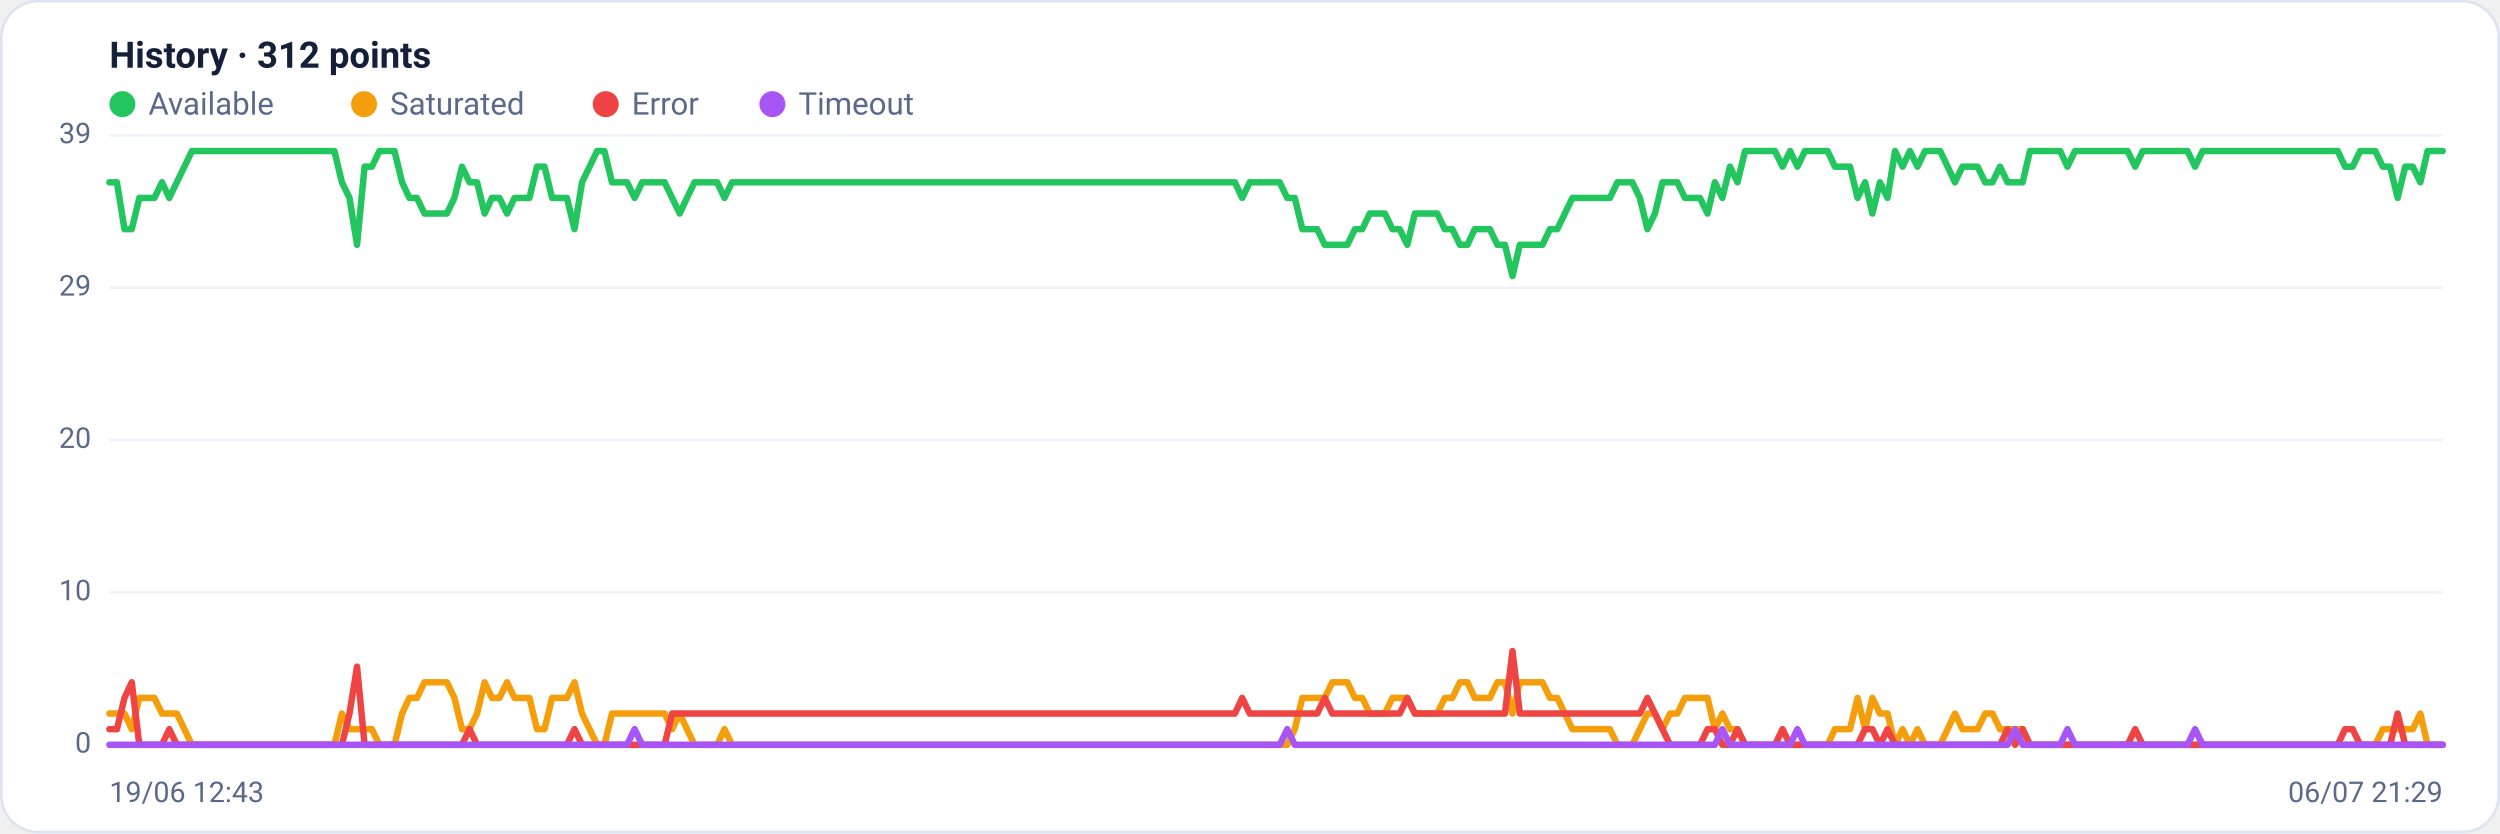
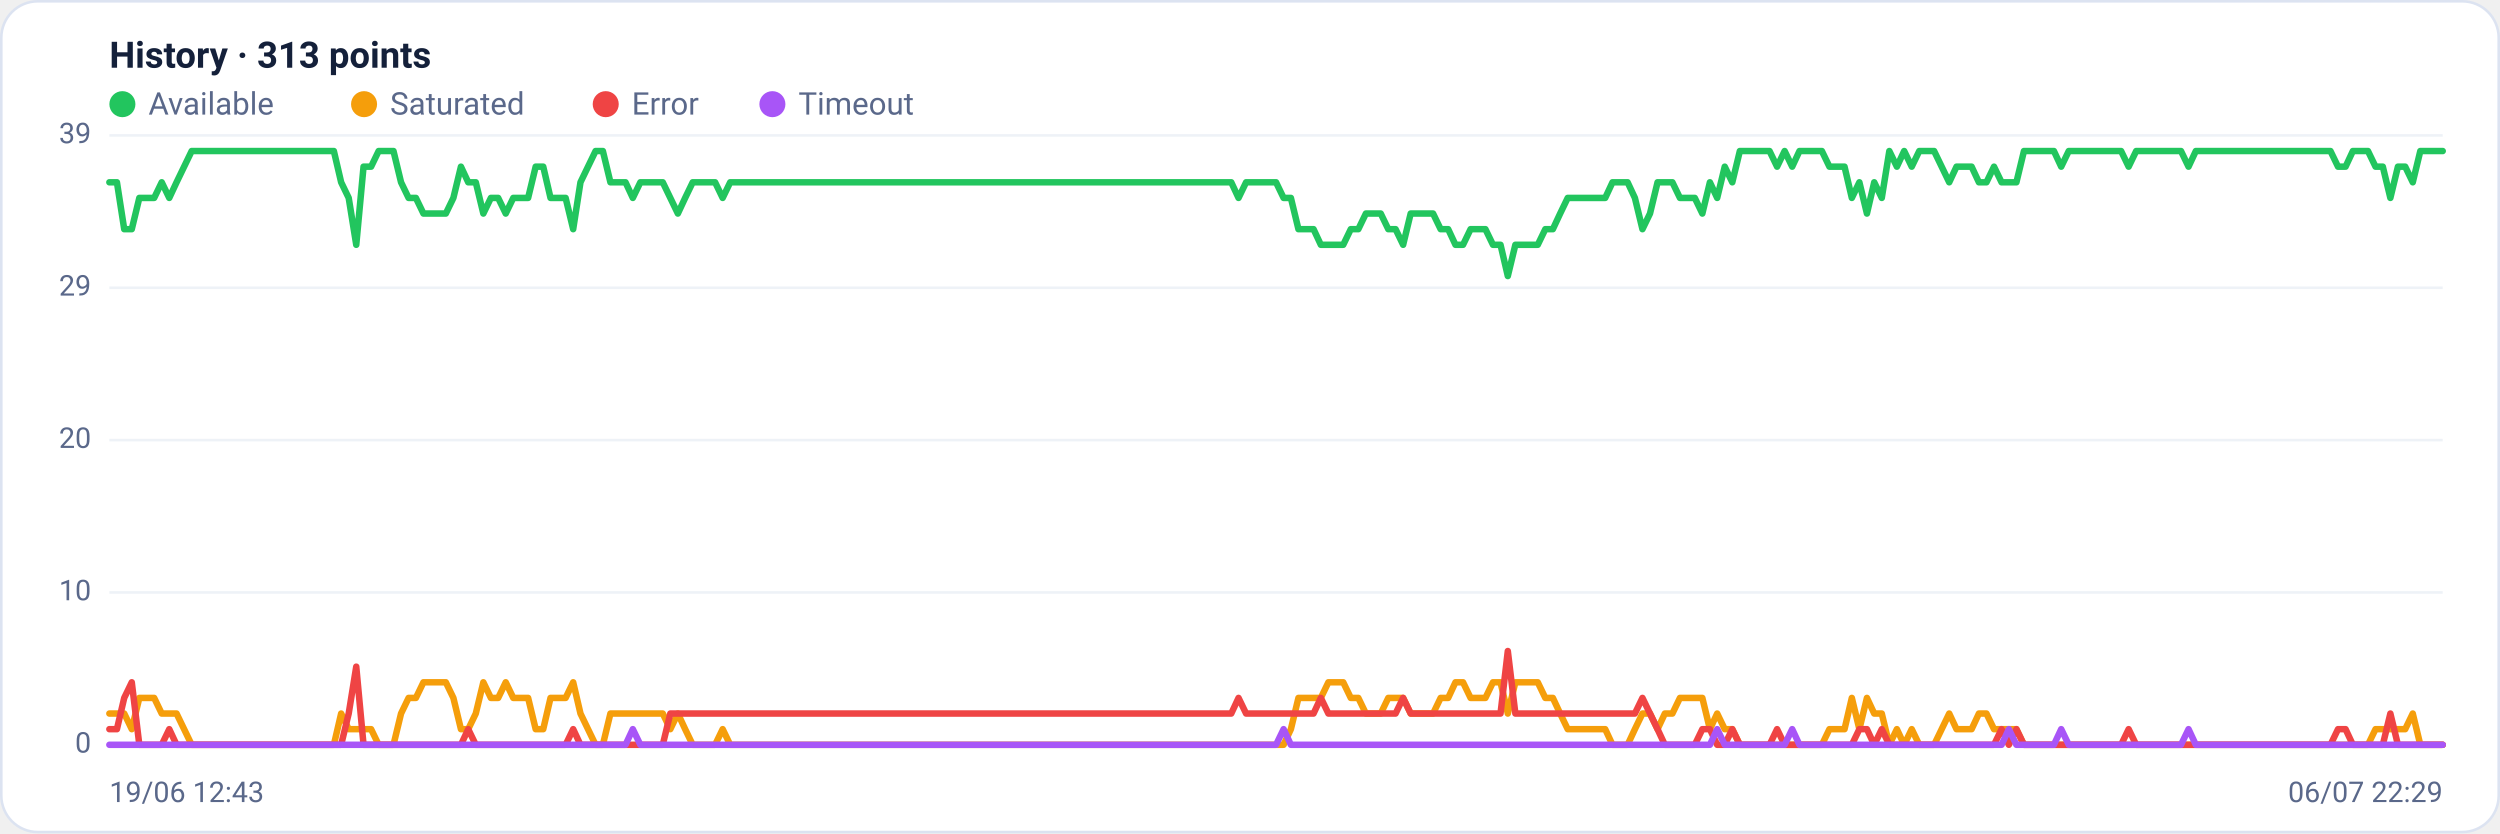
<svg xmlns="http://www.w3.org/2000/svg" viewBox="0 0 960 320" width="960" height="320" font-family="Segoe UI, system-ui, -apple-system, Roboto, Helvetica, Arial, sans-serif" role="img" aria-label="Availability history per region">
  <rect x="0.5" y="0.5" width="959" height="319" rx="14" fill="#ffffff" stroke="#dce3f1" />
-   <text x="42" y="26" font-size="14" font-weight="600" fill="#14203a">History · 312 points</text>
+   <text x="42" y="26" font-size="14" font-weight="600" fill="#14203a">History · 313 points</text>
  <circle cx="47" cy="40" r="5" fill="#22c55e" />
  <text x="57" y="44" font-size="12" fill="#5a688a">Available</text>
  <circle cx="139.8" cy="40" r="5" fill="#f59e0b" />
  <text x="149.8" y="44" font-size="12" fill="#5a688a">Saturated</text>
  <circle cx="232.6" cy="40" r="5" fill="#ef4444" />
  <text x="242.6" y="44" font-size="12" fill="#5a688a">Error</text>
  <circle cx="296.6" cy="40" r="5" fill="#a855f7" />
  <text x="306.6" y="44" font-size="12" fill="#5a688a">Timeout</text>
  <line x1="42" y1="286.0" x2="938" y2="286.0" stroke="#eef2f7" stroke-width="1" />
  <text x="35" y="289.0" text-anchor="end" font-size="11" fill="#5a688a">0</text>
  <line x1="42" y1="227.5" x2="938" y2="227.5" stroke="#eef2f7" stroke-width="1" />
  <text x="35" y="230.5" text-anchor="end" font-size="11" fill="#5a688a">10</text>
  <line x1="42" y1="169.0" x2="938" y2="169.0" stroke="#eef2f7" stroke-width="1" />
  <text x="35" y="172.0" text-anchor="end" font-size="11" fill="#5a688a">20</text>
  <line x1="42" y1="110.5" x2="938" y2="110.5" stroke="#eef2f7" stroke-width="1" />
  <text x="35" y="113.5" text-anchor="end" font-size="11" fill="#5a688a">29</text>
  <line x1="42" y1="52.0" x2="938" y2="52.0" stroke="#eef2f7" stroke-width="1" />
  <text x="35" y="55.0" text-anchor="end" font-size="11" fill="#5a688a">39</text>
-   <polyline fill="none" stroke="#22c55e" stroke-width="2.5" stroke-linejoin="round" stroke-linecap="round" points="42.0,70.0 44.9,70.0 47.8,88.0 50.6,88.0 53.5,76.0 56.4,76.0 59.3,76.0 62.2,70.0 65.0,76.0 67.9,70.0 70.8,64.0 73.7,58.0 76.6,58.0 79.5,58.0 82.3,58.0 85.2,58.0 88.1,58.0 91.0,58.0 93.9,58.0 96.7,58.0 99.6,58.0 102.5,58.0 105.4,58.0 108.3,58.0 111.1,58.0 114.0,58.0 116.9,58.0 119.8,58.0 122.7,58.0 125.5,58.0 128.4,58.0 131.3,70.0 134.2,76.0 137.1,94.0 140.0,64.0 142.8,64.0 145.7,58.0 148.6,58.0 151.5,58.0 154.4,70.0 157.2,76.0 160.1,76.0 163.0,82.0 165.9,82.0 168.8,82.0 171.6,82.0 174.5,76.0 177.4,64.0 180.3,70.0 183.2,70.0 186.1,82.0 188.9,76.0 191.8,76.0 194.7,82.0 197.6,76.0 200.5,76.0 203.3,76.0 206.2,64.0 209.1,64.0 212.0,76.0 214.9,76.0 217.7,76.0 220.6,88.0 223.5,70.0 226.4,64.0 229.3,58.0 232.1,58.0 235.0,70.0 237.9,70.0 240.8,70.0 243.7,76.0 246.6,70.0 249.4,70.0 252.3,70.0 255.2,70.0 258.1,76.0 261.0,82.0 263.8,76.0 266.7,70.0 269.6,70.0 272.5,70.0 275.4,70.0 278.2,76.0 281.1,70.0 284.0,70.0 286.9,70.0 289.8,70.0 292.6,70.0 295.5,70.0 298.4,70.0 301.3,70.0 304.2,70.0 307.1,70.0 309.9,70.0 312.8,70.0 315.7,70.0 318.6,70.0 321.5,70.0 324.3,70.0 327.2,70.0 330.1,70.0 333.0,70.0 335.9,70.0 338.7,70.0 341.6,70.0 344.5,70.0 347.4,70.0 350.3,70.0 353.2,70.0 356.0,70.0 358.9,70.0 361.8,70.0 364.7,70.0 367.6,70.0 370.4,70.0 373.3,70.0 376.2,70.0 379.1,70.0 382.0,70.0 384.8,70.0 387.7,70.0 390.6,70.0 393.5,70.0 396.4,70.0 399.2,70.0 402.1,70.0 405.0,70.0 407.9,70.0 410.8,70.0 413.7,70.0 416.5,70.0 419.4,70.0 422.3,70.0 425.2,70.0 428.1,70.0 430.9,70.0 433.8,70.0 436.7,70.0 439.6,70.0 442.5,70.0 445.3,70.0 448.2,70.0 451.1,70.0 454.0,70.0 456.9,70.0 459.7,70.0 462.6,70.0 465.5,70.0 468.4,70.0 471.3,70.0 474.2,70.0 477.0,76.0 479.9,70.0 482.8,70.0 485.7,70.0 488.6,70.0 491.4,70.0 494.3,76.0 497.2,76.0 500.1,88.0 503.0,88.0 505.8,88.0 508.7,94.0 511.6,94.0 514.5,94.0 517.4,94.0 520.3,88.0 523.1,88.0 526.0,82.0 528.9,82.0 531.8,82.0 534.7,88.0 537.5,88.0 540.4,94.0 543.3,82.0 546.2,82.0 549.1,82.0 551.9,82.0 554.8,88.0 557.7,88.0 560.6,94.0 563.5,94.0 566.3,88.0 569.2,88.0 572.1,88.0 575.0,94.0 577.9,94.0 580.8,106.0 583.6,94.0 586.5,94.0 589.4,94.0 592.3,94.0 595.2,88.0 598.0,88.0 600.9,82.0 603.8,76.0 606.7,76.0 609.6,76.0 612.4,76.0 615.3,76.0 618.2,76.0 621.1,70.0 624.0,70.0 626.8,70.0 629.7,76.0 632.6,88.0 635.5,82.0 638.4,70.0 641.3,70.0 644.1,70.0 647.0,76.0 649.9,76.0 652.8,76.0 655.7,82.0 658.5,70.0 661.4,76.0 664.3,64.0 667.2,70.0 670.1,58.0 672.9,58.0 675.8,58.0 678.7,58.0 681.6,58.0 684.5,64.0 687.4,58.0 690.2,64.0 693.1,58.0 696.0,58.0 698.9,58.0 701.8,58.0 704.6,64.0 707.5,64.0 710.4,64.0 713.3,76.0 716.2,70.0 719.0,82.0 721.9,70.0 724.8,76.0 727.7,58.0 730.6,64.0 733.4,58.0 736.3,64.0 739.2,58.0 742.1,58.0 745.0,58.0 747.9,64.0 750.7,70.0 753.6,64.0 756.5,64.0 759.4,64.0 762.3,70.0 765.1,70.0 768.0,64.0 770.9,70.0 773.8,70.0 776.7,70.0 779.5,58.0 782.4,58.0 785.3,58.0 788.2,58.0 791.1,58.0 793.9,64.0 796.8,58.0 799.7,58.0 802.6,58.0 805.5,58.0 808.4,58.0 811.2,58.0 814.1,58.0 817.0,58.0 819.9,64.0 822.8,58.0 825.6,58.0 828.5,58.0 831.4,58.0 834.3,58.0 837.2,58.0 840.0,58.0 842.9,64.0 845.8,58.0 848.7,58.0 851.6,58.0 854.5,58.0 857.3,58.0 860.2,58.0 863.1,58.0 866.0,58.0 868.9,58.0 871.7,58.0 874.6,58.0 877.5,58.0 880.4,58.0 883.3,58.0 886.1,58.0 889.0,58.0 891.9,58.0 894.8,58.0 897.7,58.0 900.5,64.0 903.4,64.0 906.3,58.0 909.2,58.0 912.1,58.0 915.0,64.0 917.8,64.0 920.7,76.0 923.6,64.0 926.5,64.0 929.4,70.0 932.2,58.0 935.1,58.0 938.0,58.0" />
-   <polyline fill="none" stroke="#f59e0b" stroke-width="2.5" stroke-linejoin="round" stroke-linecap="round" points="42.0,274.0 44.9,274.0 47.8,274.0 50.6,280.0 53.5,268.0 56.4,268.0 59.3,268.0 62.2,274.0 65.0,274.0 67.9,274.0 70.8,280.0 73.7,286.0 76.6,286.0 79.5,286.0 82.3,286.0 85.2,286.0 88.1,286.0 91.0,286.0 93.9,286.0 96.7,286.0 99.6,286.0 102.5,286.0 105.4,286.0 108.3,286.0 111.1,286.0 114.0,286.0 116.9,286.0 119.8,286.0 122.7,286.0 125.5,286.0 128.4,286.0 131.3,274.0 134.2,280.0 137.1,280.0 140.0,280.0 142.8,280.0 145.7,286.0 148.6,286.0 151.5,286.0 154.4,274.0 157.2,268.0 160.1,268.0 163.0,262.0 165.9,262.0 168.8,262.0 171.6,262.0 174.5,268.0 177.4,280.0 180.3,280.0 183.2,274.0 186.1,262.0 188.9,268.0 191.8,268.0 194.7,262.0 197.6,268.0 200.5,268.0 203.3,268.0 206.2,280.0 209.1,280.0 212.0,268.0 214.9,268.0 217.7,268.0 220.6,262.0 223.5,274.0 226.4,280.0 229.3,286.0 232.1,286.0 235.0,274.0 237.9,274.0 240.8,274.0 243.7,274.0 246.6,274.0 249.4,274.0 252.3,274.0 255.2,274.0 258.1,280.0 261.0,274.0 263.8,280.0 266.7,286.0 269.6,286.0 272.5,286.0 275.4,286.0 278.2,280.0 281.1,286.0 284.0,286.0 286.9,286.0 289.8,286.0 292.6,286.0 295.5,286.0 298.4,286.0 301.3,286.0 304.2,286.0 307.1,286.0 309.9,286.0 312.8,286.0 315.7,286.0 318.6,286.0 321.5,286.0 324.3,286.0 327.2,286.0 330.1,286.0 333.0,286.0 335.9,286.0 338.7,286.0 341.6,286.0 344.5,286.0 347.4,286.0 350.3,286.0 353.2,286.0 356.0,286.0 358.9,286.0 361.8,286.0 364.7,286.0 367.6,286.0 370.4,286.0 373.3,286.0 376.2,286.0 379.1,286.0 382.0,286.0 384.8,286.0 387.7,286.0 390.6,286.0 393.5,286.0 396.4,286.0 399.2,286.0 402.1,286.0 405.0,286.0 407.9,286.0 410.8,286.0 413.7,286.0 416.5,286.0 419.4,286.0 422.3,286.0 425.2,286.0 428.1,286.0 430.9,286.0 433.8,286.0 436.7,286.0 439.6,286.0 442.5,286.0 445.3,286.0 448.2,286.0 451.1,286.0 454.0,286.0 456.9,286.0 459.7,286.0 462.6,286.0 465.5,286.0 468.4,286.0 471.3,286.0 474.2,286.0 477.0,286.0 479.9,286.0 482.8,286.0 485.7,286.0 488.6,286.0 491.4,286.0 494.3,286.0 497.2,280.0 500.1,268.0 503.0,268.0 505.8,268.0 508.7,268.0 511.6,262.0 514.5,262.0 517.4,262.0 520.3,268.0 523.1,268.0 526.0,274.0 528.9,274.0 531.8,274.0 534.7,268.0 537.5,268.0 540.4,268.0 543.3,274.0 546.2,274.0 549.1,274.0 551.9,274.0 554.8,268.0 557.7,268.0 560.6,262.0 563.5,262.0 566.3,268.0 569.2,268.0 572.1,268.0 575.0,262.0 577.9,262.0 580.8,274.0 583.6,262.0 586.5,262.0 589.4,262.0 592.3,262.0 595.2,268.0 598.0,268.0 600.9,274.0 603.8,280.0 606.7,280.0 609.6,280.0 612.4,280.0 615.3,280.0 618.2,280.0 621.1,286.0 624.0,286.0 626.8,286.0 629.7,280.0 632.6,274.0 635.5,274.0 638.4,280.0 641.3,274.0 644.1,274.0 647.0,268.0 649.9,268.0 652.8,268.0 655.7,268.0 658.5,280.0 661.4,274.0 664.3,280.0 667.2,280.0 670.1,286.0 672.9,286.0 675.8,286.0 678.7,286.0 681.6,286.0 684.5,286.0 687.4,286.0 690.2,286.0 693.1,286.0 696.0,286.0 698.9,286.0 701.8,286.0 704.6,280.0 707.5,280.0 710.4,280.0 713.3,268.0 716.2,280.0 719.0,268.0 721.9,274.0 724.8,274.0 727.7,286.0 730.6,280.0 733.4,286.0 736.3,280.0 739.2,286.0 742.1,286.0 745.0,286.0 747.9,280.0 750.7,274.0 753.6,280.0 756.5,280.0 759.4,280.0 762.3,274.0 765.1,274.0 768.0,280.0 770.9,280.0 773.8,280.0 776.7,280.0 779.5,286.0 782.4,286.0 785.3,286.0 788.2,286.0 791.1,286.0 793.9,286.0 796.8,286.0 799.7,286.0 802.6,286.0 805.5,286.0 808.4,286.0 811.2,286.0 814.1,286.0 817.0,286.0 819.9,286.0 822.8,286.0 825.6,286.0 828.5,286.0 831.4,286.0 834.3,286.0 837.2,286.0 840.0,286.0 842.9,286.0 845.8,286.0 848.7,286.0 851.6,286.0 854.5,286.0 857.3,286.0 860.2,286.0 863.1,286.0 866.0,286.0 868.9,286.0 871.7,286.0 874.6,286.0 877.5,286.0 880.4,286.0 883.3,286.0 886.1,286.0 889.0,286.0 891.9,286.0 894.8,286.0 897.7,286.0 900.5,286.0 903.4,286.0 906.3,286.0 909.2,286.0 912.1,286.0 915.0,280.0 917.8,280.0 920.7,280.0 923.6,280.0 926.5,280.0 929.4,274.0 932.2,286.0 935.1,286.0 938.0,286.0" />
-   <polyline fill="none" stroke="#ef4444" stroke-width="2.5" stroke-linejoin="round" stroke-linecap="round" points="42.0,280.0 44.9,280.0 47.8,268.0 50.6,262.0 53.5,286.0 56.4,286.0 59.3,286.0 62.2,286.0 65.0,280.0 67.9,286.0 70.8,286.0 73.7,286.0 76.6,286.0 79.5,286.0 82.3,286.0 85.2,286.0 88.1,286.0 91.0,286.0 93.9,286.0 96.7,286.0 99.6,286.0 102.5,286.0 105.4,286.0 108.3,286.0 111.1,286.0 114.0,286.0 116.9,286.0 119.8,286.0 122.7,286.0 125.5,286.0 128.4,286.0 131.3,286.0 134.2,274.0 137.1,256.0 140.0,286.0 142.8,286.0 145.7,286.0 148.6,286.0 151.5,286.0 154.4,286.0 157.2,286.0 160.1,286.0 163.0,286.0 165.9,286.0 168.8,286.0 171.6,286.0 174.5,286.0 177.4,286.0 180.3,280.0 183.2,286.0 186.1,286.0 188.9,286.0 191.8,286.0 194.7,286.0 197.6,286.0 200.5,286.0 203.3,286.0 206.2,286.0 209.1,286.0 212.0,286.0 214.9,286.0 217.7,286.0 220.6,280.0 223.5,286.0 226.4,286.0 229.3,286.0 232.1,286.0 235.0,286.0 237.9,286.0 240.8,286.0 243.7,286.0 246.6,286.0 249.4,286.0 252.3,286.0 255.2,286.0 258.1,274.0 261.0,274.0 263.8,274.0 266.7,274.0 269.6,274.0 272.5,274.0 275.4,274.0 278.2,274.0 281.1,274.0 284.0,274.0 286.9,274.0 289.8,274.0 292.6,274.0 295.5,274.0 298.4,274.0 301.3,274.0 304.2,274.0 307.1,274.0 309.9,274.0 312.8,274.0 315.7,274.0 318.6,274.0 321.5,274.0 324.3,274.0 327.2,274.0 330.1,274.0 333.0,274.0 335.9,274.0 338.7,274.0 341.6,274.0 344.5,274.0 347.4,274.0 350.3,274.0 353.2,274.0 356.0,274.0 358.9,274.0 361.8,274.0 364.7,274.0 367.6,274.0 370.4,274.0 373.3,274.0 376.2,274.0 379.1,274.0 382.0,274.0 384.8,274.0 387.7,274.0 390.6,274.0 393.5,274.0 396.4,274.0 399.2,274.0 402.1,274.0 405.0,274.0 407.9,274.0 410.8,274.0 413.7,274.0 416.5,274.0 419.4,274.0 422.3,274.0 425.2,274.0 428.1,274.0 430.9,274.0 433.8,274.0 436.7,274.0 439.6,274.0 442.5,274.0 445.3,274.0 448.2,274.0 451.1,274.0 454.0,274.0 456.9,274.0 459.7,274.0 462.6,274.0 465.5,274.0 468.4,274.0 471.3,274.0 474.2,274.0 477.0,268.0 479.9,274.0 482.8,274.0 485.7,274.0 488.6,274.0 491.4,274.0 494.3,274.0 497.2,274.0 500.1,274.0 503.0,274.0 505.8,274.0 508.7,268.0 511.6,274.0 514.5,274.0 517.4,274.0 520.3,274.0 523.1,274.0 526.0,274.0 528.9,274.0 531.8,274.0 534.7,274.0 537.5,274.0 540.4,268.0 543.3,274.0 546.2,274.0 549.1,274.0 551.9,274.0 554.8,274.0 557.7,274.0 560.6,274.0 563.5,274.0 566.3,274.0 569.2,274.0 572.1,274.0 575.0,274.0 577.9,274.0 580.8,250.0 583.6,274.0 586.5,274.0 589.4,274.0 592.3,274.0 595.2,274.0 598.0,274.0 600.9,274.0 603.8,274.0 606.7,274.0 609.6,274.0 612.4,274.0 615.3,274.0 618.2,274.0 621.1,274.0 624.0,274.0 626.8,274.0 629.7,274.0 632.6,268.0 635.5,274.0 638.4,280.0 641.3,286.0 644.1,286.0 647.0,286.0 649.9,286.0 652.8,286.0 655.7,280.0 658.5,280.0 661.4,286.0 664.3,286.0 667.2,280.0 670.1,286.0 672.9,286.0 675.8,286.0 678.7,286.0 681.6,286.0 684.5,280.0 687.4,286.0 690.2,286.0 693.1,286.0 696.0,286.0 698.9,286.0 701.8,286.0 704.6,286.0 707.5,286.0 710.4,286.0 713.3,286.0 716.2,280.0 719.0,280.0 721.9,286.0 724.8,280.0 727.7,286.0 730.6,286.0 733.4,286.0 736.3,286.0 739.2,286.0 742.1,286.0 745.0,286.0 747.9,286.0 750.7,286.0 753.6,286.0 756.5,286.0 759.4,286.0 762.3,286.0 765.1,286.0 768.0,286.0 770.9,280.0 773.8,286.0 776.7,280.0 779.5,286.0 782.4,286.0 785.3,286.0 788.2,286.0 791.1,286.0 793.9,286.0 796.8,286.0 799.7,286.0 802.6,286.0 805.5,286.0 808.4,286.0 811.2,286.0 814.1,286.0 817.0,286.0 819.9,280.0 822.8,286.0 825.6,286.0 828.5,286.0 831.4,286.0 834.3,286.0 837.2,286.0 840.0,286.0 842.9,286.0 845.8,286.0 848.7,286.0 851.6,286.0 854.5,286.0 857.3,286.0 860.2,286.0 863.1,286.0 866.0,286.0 868.9,286.0 871.7,286.0 874.6,286.0 877.5,286.0 880.4,286.0 883.3,286.0 886.1,286.0 889.0,286.0 891.9,286.0 894.8,286.0 897.7,286.0 900.5,280.0 903.4,280.0 906.3,286.0 909.2,286.0 912.1,286.0 915.0,286.0 917.8,286.0 920.7,274.0 923.6,286.0 926.5,286.0 929.4,286.0 932.2,286.0 935.1,286.0 938.0,286.0" />
-   <polyline fill="none" stroke="#a855f7" stroke-width="2.5" stroke-linejoin="round" stroke-linecap="round" points="42.0,286.0 44.9,286.0 47.8,286.0 50.6,286.0 53.5,286.0 56.4,286.0 59.3,286.0 62.2,286.0 65.0,286.0 67.9,286.0 70.8,286.0 73.7,286.0 76.6,286.0 79.5,286.0 82.3,286.0 85.2,286.0 88.1,286.0 91.0,286.0 93.9,286.0 96.7,286.0 99.6,286.0 102.5,286.0 105.4,286.0 108.3,286.0 111.1,286.0 114.0,286.0 116.9,286.0 119.8,286.0 122.7,286.0 125.5,286.0 128.4,286.0 131.3,286.0 134.2,286.0 137.1,286.0 140.0,286.0 142.8,286.0 145.7,286.0 148.6,286.0 151.5,286.0 154.4,286.0 157.2,286.0 160.1,286.0 163.0,286.0 165.9,286.0 168.8,286.0 171.6,286.0 174.5,286.0 177.4,286.0 180.3,286.0 183.2,286.0 186.1,286.0 188.9,286.0 191.8,286.0 194.7,286.0 197.6,286.0 200.5,286.0 203.3,286.0 206.2,286.0 209.1,286.0 212.0,286.0 214.9,286.0 217.7,286.0 220.6,286.0 223.5,286.0 226.4,286.0 229.3,286.0 232.1,286.0 235.0,286.0 237.9,286.0 240.8,286.0 243.7,280.0 246.6,286.0 249.4,286.0 252.3,286.0 255.2,286.0 258.1,286.0 261.0,286.0 263.8,286.0 266.7,286.0 269.6,286.0 272.5,286.0 275.4,286.0 278.2,286.0 281.1,286.0 284.0,286.0 286.9,286.0 289.8,286.0 292.6,286.0 295.5,286.0 298.4,286.0 301.3,286.0 304.2,286.0 307.1,286.0 309.9,286.0 312.8,286.0 315.7,286.0 318.6,286.0 321.5,286.0 324.3,286.0 327.2,286.0 330.1,286.0 333.0,286.0 335.9,286.0 338.7,286.0 341.6,286.0 344.5,286.0 347.4,286.0 350.3,286.0 353.2,286.0 356.0,286.0 358.9,286.0 361.8,286.0 364.7,286.0 367.6,286.0 370.4,286.0 373.3,286.0 376.2,286.0 379.1,286.0 382.0,286.0 384.8,286.0 387.7,286.0 390.6,286.0 393.5,286.0 396.4,286.0 399.2,286.0 402.1,286.0 405.0,286.0 407.9,286.0 410.8,286.0 413.7,286.0 416.5,286.0 419.4,286.0 422.3,286.0 425.2,286.0 428.1,286.0 430.9,286.0 433.8,286.0 436.7,286.0 439.6,286.0 442.5,286.0 445.3,286.0 448.2,286.0 451.1,286.0 454.0,286.0 456.9,286.0 459.7,286.0 462.6,286.0 465.5,286.0 468.4,286.0 471.3,286.0 474.2,286.0 477.0,286.0 479.9,286.0 482.8,286.0 485.7,286.0 488.6,286.0 491.4,286.0 494.3,280.0 497.2,286.0 500.1,286.0 503.0,286.0 505.8,286.0 508.7,286.0 511.6,286.0 514.5,286.0 517.4,286.0 520.3,286.0 523.1,286.0 526.0,286.0 528.9,286.0 531.8,286.0 534.7,286.0 537.5,286.0 540.4,286.0 543.3,286.0 546.2,286.0 549.1,286.0 551.9,286.0 554.8,286.0 557.7,286.0 560.6,286.0 563.5,286.0 566.3,286.0 569.2,286.0 572.1,286.0 575.0,286.0 577.9,286.0 580.8,286.0 583.6,286.0 586.5,286.0 589.4,286.0 592.3,286.0 595.2,286.0 598.0,286.0 600.9,286.0 603.8,286.0 606.7,286.0 609.6,286.0 612.4,286.0 615.3,286.0 618.2,286.0 621.1,286.0 624.0,286.0 626.8,286.0 629.7,286.0 632.6,286.0 635.5,286.0 638.4,286.0 641.3,286.0 644.1,286.0 647.0,286.0 649.9,286.0 652.8,286.0 655.7,286.0 658.5,286.0 661.4,280.0 664.3,286.0 667.2,286.0 670.1,286.0 672.9,286.0 675.8,286.0 678.7,286.0 681.6,286.0 684.5,286.0 687.4,286.0 690.2,280.0 693.1,286.0 696.0,286.0 698.9,286.0 701.8,286.0 704.6,286.0 707.5,286.0 710.4,286.0 713.3,286.0 716.2,286.0 719.0,286.0 721.9,286.0 724.8,286.0 727.7,286.0 730.6,286.0 733.4,286.0 736.3,286.0 739.2,286.0 742.1,286.0 745.0,286.0 747.9,286.0 750.7,286.0 753.6,286.0 756.5,286.0 759.4,286.0 762.3,286.0 765.1,286.0 768.0,286.0 770.9,286.0 773.8,280.0 776.7,286.0 779.5,286.0 782.4,286.0 785.3,286.0 788.2,286.0 791.1,286.0 793.9,280.0 796.8,286.0 799.7,286.0 802.6,286.0 805.5,286.0 808.4,286.0 811.2,286.0 814.1,286.0 817.0,286.0 819.9,286.0 822.8,286.0 825.6,286.0 828.5,286.0 831.4,286.0 834.3,286.0 837.2,286.0 840.0,286.0 842.9,280.0 845.8,286.0 848.7,286.0 851.6,286.0 854.5,286.0 857.3,286.0 860.2,286.0 863.1,286.0 866.0,286.0 868.9,286.0 871.7,286.0 874.6,286.0 877.5,286.0 880.4,286.0 883.3,286.0 886.1,286.0 889.0,286.0 891.9,286.0 894.8,286.0 897.7,286.0 900.5,286.0 903.4,286.0 906.3,286.0 909.2,286.0 912.1,286.0 915.0,286.0 917.8,286.0 920.7,286.0 923.6,286.0 926.5,286.0 929.4,286.0 932.2,286.0 935.1,286.0 938.0,286.0" />
+   <polyline fill="none" stroke="#22c55e" stroke-width="2.5" stroke-linejoin="round" stroke-linecap="round" points="42.0,70.0 44.9,70.0 47.7,88.0 50.6,88.0 53.5,76.0 56.4,76.0 59.2,76.0 62.1,70.0 65.0,76.0 67.8,70.0 70.7,64.0 73.6,58.0 76.5,58.0 79.3,58.0 82.2,58.0 85.1,58.0 87.9,58.0 90.8,58.0 93.7,58.0 96.6,58.0 99.4,58.0 102.3,58.0 105.2,58.0 108.1,58.0 110.9,58.0 113.8,58.0 116.7,58.0 119.5,58.0 122.4,58.0 125.3,58.0 128.2,58.0 131.0,70.0 133.9,76.0 136.8,94.0 139.6,64.0 142.5,64.0 145.4,58.0 148.3,58.0 151.1,58.0 154.0,70.0 156.9,76.0 159.7,76.0 162.6,82.0 165.5,82.0 168.4,82.0 171.2,82.0 174.1,76.0 177.0,64.0 179.8,70.0 182.7,70.0 185.6,82.0 188.5,76.0 191.3,76.0 194.2,82.0 197.1,76.0 199.9,76.0 202.8,76.0 205.7,64.0 208.6,64.0 211.4,76.0 214.3,76.0 217.2,76.0 220.1,88.0 222.9,70.0 225.8,64.0 228.7,58.0 231.5,58.0 234.4,70.0 237.3,70.0 240.2,70.0 243.0,76.0 245.9,70.0 248.8,70.0 251.6,70.0 254.5,70.0 257.4,76.0 260.3,82.0 263.1,76.0 266.0,70.0 268.9,70.0 271.7,70.0 274.6,70.0 277.5,76.0 280.4,70.0 283.2,70.0 286.1,70.0 289.0,70.0 291.8,70.0 294.7,70.0 297.6,70.0 300.5,70.0 303.3,70.0 306.2,70.0 309.1,70.0 311.9,70.0 314.8,70.0 317.7,70.0 320.6,70.0 323.4,70.0 326.3,70.0 329.2,70.0 332.1,70.0 334.9,70.0 337.8,70.0 340.7,70.0 343.5,70.0 346.4,70.0 349.3,70.0 352.2,70.0 355.0,70.0 357.9,70.0 360.8,70.0 363.6,70.0 366.5,70.0 369.4,70.0 372.3,70.0 375.1,70.0 378.0,70.0 380.9,70.0 383.7,70.0 386.6,70.0 389.5,70.0 392.4,70.0 395.2,70.0 398.1,70.0 401.0,70.0 403.8,70.0 406.7,70.0 409.6,70.0 412.5,70.0 415.3,70.0 418.2,70.0 421.1,70.0 423.9,70.0 426.8,70.0 429.7,70.0 432.6,70.0 435.4,70.0 438.3,70.0 441.2,70.0 444.1,70.0 446.9,70.0 449.8,70.0 452.7,70.0 455.5,70.0 458.4,70.0 461.3,70.0 464.2,70.0 467.0,70.0 469.9,70.0 472.8,70.0 475.6,76.0 478.5,70.0 481.4,70.0 484.3,70.0 487.1,70.0 490.0,70.0 492.9,76.0 495.7,76.0 498.6,88.0 501.5,88.0 504.4,88.0 507.2,94.0 510.1,94.0 513.0,94.0 515.8,94.0 518.7,88.0 521.6,88.0 524.5,82.0 527.3,82.0 530.2,82.0 533.1,88.0 535.9,88.0 538.8,94.0 541.7,82.0 544.6,82.0 547.4,82.0 550.3,82.0 553.2,88.0 556.1,88.0 558.9,94.0 561.8,94.0 564.7,88.0 567.5,88.0 570.4,88.0 573.3,94.0 576.2,94.0 579.0,106.0 581.9,94.0 584.8,94.0 587.6,94.0 590.5,94.0 593.4,88.0 596.3,88.0 599.1,82.0 602.0,76.0 604.9,76.0 607.7,76.0 610.6,76.0 613.5,76.0 616.4,76.0 619.2,70.0 622.1,70.0 625.0,70.0 627.8,76.0 630.7,88.0 633.6,82.0 636.5,70.0 639.3,70.0 642.2,70.0 645.1,76.0 647.9,76.0 650.8,76.0 653.7,82.0 656.6,70.0 659.4,76.0 662.3,64.0 665.2,70.0 668.1,58.0 670.9,58.0 673.8,58.0 676.7,58.0 679.5,58.0 682.4,64.0 685.3,58.0 688.2,64.0 691.0,58.0 693.9,58.0 696.8,58.0 699.6,58.0 702.5,64.0 705.4,64.0 708.3,64.0 711.1,76.0 714.0,70.0 716.9,82.0 719.7,70.0 722.6,76.0 725.5,58.0 728.4,64.0 731.2,58.0 734.1,64.0 737.0,58.0 739.8,58.0 742.7,58.0 745.6,64.0 748.5,70.0 751.3,64.0 754.2,64.0 757.1,64.0 759.9,70.0 762.8,70.0 765.7,64.0 768.6,70.0 771.4,70.0 774.3,70.0 777.2,58.0 780.1,58.0 782.9,58.0 785.8,58.0 788.7,58.0 791.5,64.0 794.4,58.0 797.3,58.0 800.2,58.0 803.0,58.0 805.9,58.0 808.8,58.0 811.6,58.0 814.5,58.0 817.4,64.0 820.3,58.0 823.1,58.0 826.0,58.0 828.9,58.0 831.7,58.0 834.6,58.0 837.5,58.0 840.4,64.0 843.2,58.0 846.1,58.0 849.0,58.0 851.8,58.0 854.7,58.0 857.6,58.0 860.5,58.0 863.3,58.0 866.2,58.0 869.1,58.0 871.9,58.0 874.8,58.0 877.7,58.0 880.6,58.0 883.4,58.0 886.3,58.0 889.2,58.0 892.1,58.0 894.9,58.0 897.8,64.0 900.7,64.0 903.5,58.0 906.4,58.0 909.3,58.0 912.2,64.0 915.0,64.0 917.9,76.0 920.8,64.0 923.6,64.0 926.5,70.0 929.4,58.0 932.3,58.0 935.1,58.0 938.0,58.0" />
+   <polyline fill="none" stroke="#f59e0b" stroke-width="2.5" stroke-linejoin="round" stroke-linecap="round" points="42.0,274.0 44.9,274.0 47.7,274.0 50.6,280.0 53.5,268.0 56.4,268.0 59.2,268.0 62.1,274.0 65.0,274.0 67.8,274.0 70.7,280.0 73.6,286.0 76.5,286.0 79.3,286.0 82.2,286.0 85.1,286.0 87.9,286.0 90.8,286.0 93.7,286.0 96.6,286.0 99.4,286.0 102.3,286.0 105.2,286.0 108.1,286.0 110.9,286.0 113.8,286.0 116.7,286.0 119.5,286.0 122.4,286.0 125.3,286.0 128.2,286.0 131.0,274.0 133.9,280.0 136.8,280.0 139.6,280.0 142.5,280.0 145.4,286.0 148.3,286.0 151.1,286.0 154.0,274.0 156.9,268.0 159.7,268.0 162.6,262.0 165.5,262.0 168.4,262.0 171.2,262.0 174.1,268.0 177.0,280.0 179.8,280.0 182.7,274.0 185.6,262.0 188.5,268.0 191.3,268.0 194.2,262.0 197.1,268.0 199.9,268.0 202.8,268.0 205.7,280.0 208.6,280.0 211.4,268.0 214.3,268.0 217.2,268.0 220.1,262.0 222.9,274.0 225.8,280.0 228.7,286.0 231.5,286.0 234.4,274.0 237.3,274.0 240.2,274.0 243.0,274.0 245.9,274.0 248.8,274.0 251.6,274.0 254.5,274.0 257.4,280.0 260.3,274.0 263.1,280.0 266.0,286.0 268.9,286.0 271.7,286.0 274.6,286.0 277.5,280.0 280.4,286.0 283.2,286.0 286.1,286.0 289.0,286.0 291.8,286.0 294.7,286.0 297.6,286.0 300.5,286.0 303.3,286.0 306.2,286.0 309.1,286.0 311.9,286.0 314.8,286.0 317.7,286.0 320.6,286.0 323.4,286.0 326.3,286.0 329.2,286.0 332.1,286.0 334.9,286.0 337.8,286.0 340.7,286.0 343.5,286.0 346.4,286.0 349.3,286.0 352.2,286.0 355.0,286.0 357.9,286.0 360.8,286.0 363.6,286.0 366.5,286.0 369.4,286.0 372.3,286.0 375.1,286.0 378.0,286.0 380.9,286.0 383.7,286.0 386.6,286.0 389.5,286.0 392.4,286.0 395.2,286.0 398.1,286.0 401.0,286.0 403.8,286.0 406.7,286.0 409.6,286.0 412.5,286.0 415.3,286.0 418.2,286.0 421.1,286.0 423.9,286.0 426.8,286.0 429.7,286.0 432.6,286.0 435.4,286.0 438.3,286.0 441.2,286.0 444.1,286.0 446.9,286.0 449.8,286.0 452.7,286.0 455.5,286.0 458.4,286.0 461.3,286.0 464.2,286.0 467.0,286.0 469.9,286.0 472.8,286.0 475.6,286.0 478.5,286.0 481.4,286.0 484.3,286.0 487.1,286.0 490.0,286.0 492.9,286.0 495.7,280.0 498.6,268.0 501.5,268.0 504.4,268.0 507.2,268.0 510.1,262.0 513.0,262.0 515.8,262.0 518.7,268.0 521.6,268.0 524.5,274.0 527.3,274.0 530.2,274.0 533.1,268.0 535.9,268.0 538.8,268.0 541.7,274.0 544.6,274.0 547.4,274.0 550.3,274.0 553.2,268.0 556.1,268.0 558.9,262.0 561.8,262.0 564.7,268.0 567.5,268.0 570.4,268.0 573.3,262.0 576.2,262.0 579.0,274.0 581.9,262.0 584.8,262.0 587.6,262.0 590.5,262.0 593.4,268.0 596.3,268.0 599.1,274.0 602.0,280.0 604.9,280.0 607.7,280.0 610.6,280.0 613.5,280.0 616.4,280.0 619.2,286.0 622.1,286.0 625.0,286.0 627.8,280.0 630.7,274.0 633.6,274.0 636.5,280.0 639.3,274.0 642.2,274.0 645.1,268.0 647.9,268.0 650.8,268.0 653.7,268.0 656.6,280.0 659.4,274.0 662.3,280.0 665.2,280.0 668.1,286.0 670.9,286.0 673.8,286.0 676.7,286.0 679.5,286.0 682.4,286.0 685.3,286.0 688.2,286.0 691.0,286.0 693.9,286.0 696.8,286.0 699.6,286.0 702.5,280.0 705.4,280.0 708.3,280.0 711.1,268.0 714.0,280.0 716.9,268.0 719.7,274.0 722.6,274.0 725.5,286.0 728.4,280.0 731.2,286.0 734.1,280.0 737.0,286.0 739.8,286.0 742.7,286.0 745.6,280.0 748.5,274.0 751.3,280.0 754.2,280.0 757.1,280.0 759.9,274.0 762.8,274.0 765.7,280.0 768.6,280.0 771.4,280.0 774.3,280.0 777.2,286.0 780.1,286.0 782.9,286.0 785.8,286.0 788.7,286.0 791.5,286.0 794.4,286.0 797.3,286.0 800.2,286.0 803.0,286.0 805.9,286.0 808.8,286.0 811.6,286.0 814.5,286.0 817.4,286.0 820.3,286.0 823.1,286.0 826.0,286.0 828.9,286.0 831.7,286.0 834.6,286.0 837.5,286.0 840.4,286.0 843.2,286.0 846.1,286.0 849.0,286.0 851.8,286.0 854.7,286.0 857.6,286.0 860.5,286.0 863.3,286.0 866.2,286.0 869.1,286.0 871.9,286.0 874.8,286.0 877.7,286.0 880.6,286.0 883.4,286.0 886.3,286.0 889.2,286.0 892.1,286.0 894.9,286.0 897.8,286.0 900.7,286.0 903.5,286.0 906.4,286.0 909.3,286.0 912.2,280.0 915.0,280.0 917.9,280.0 920.8,280.0 923.6,280.0 926.5,274.0 929.4,286.0 932.3,286.0 935.1,286.0 938.0,286.0" />
+   <polyline fill="none" stroke="#ef4444" stroke-width="2.5" stroke-linejoin="round" stroke-linecap="round" points="42.0,280.0 44.9,280.0 47.7,268.0 50.6,262.0 53.5,286.0 56.4,286.0 59.2,286.0 62.1,286.0 65.0,280.0 67.8,286.0 70.7,286.0 73.6,286.0 76.5,286.0 79.3,286.0 82.2,286.0 85.1,286.0 87.9,286.0 90.8,286.0 93.7,286.0 96.6,286.0 99.4,286.0 102.3,286.0 105.2,286.0 108.1,286.0 110.9,286.0 113.8,286.0 116.7,286.0 119.5,286.0 122.4,286.0 125.3,286.0 128.2,286.0 131.0,286.0 133.9,274.0 136.8,256.0 139.6,286.0 142.5,286.0 145.4,286.0 148.3,286.0 151.1,286.0 154.0,286.0 156.9,286.0 159.7,286.0 162.6,286.0 165.5,286.0 168.4,286.0 171.2,286.0 174.1,286.0 177.0,286.0 179.8,280.0 182.7,286.0 185.6,286.0 188.5,286.0 191.3,286.0 194.2,286.0 197.1,286.0 199.9,286.0 202.8,286.0 205.7,286.0 208.6,286.0 211.4,286.0 214.3,286.0 217.2,286.0 220.1,280.0 222.9,286.0 225.8,286.0 228.7,286.0 231.5,286.0 234.4,286.0 237.3,286.0 240.2,286.0 243.0,286.0 245.9,286.0 248.8,286.0 251.6,286.0 254.5,286.0 257.4,274.0 260.3,274.0 263.1,274.0 266.0,274.0 268.9,274.0 271.7,274.0 274.6,274.0 277.5,274.0 280.4,274.0 283.2,274.0 286.1,274.0 289.0,274.0 291.8,274.0 294.7,274.0 297.6,274.0 300.5,274.0 303.3,274.0 306.2,274.0 309.1,274.0 311.9,274.0 314.8,274.0 317.7,274.0 320.6,274.0 323.4,274.0 326.3,274.0 329.2,274.0 332.1,274.0 334.9,274.0 337.8,274.0 340.7,274.0 343.5,274.0 346.4,274.0 349.3,274.0 352.2,274.0 355.0,274.0 357.9,274.0 360.8,274.0 363.6,274.0 366.5,274.0 369.4,274.0 372.3,274.0 375.1,274.0 378.0,274.0 380.9,274.0 383.7,274.0 386.6,274.0 389.5,274.0 392.4,274.0 395.2,274.0 398.1,274.0 401.0,274.0 403.8,274.0 406.7,274.0 409.6,274.0 412.5,274.0 415.3,274.0 418.2,274.0 421.1,274.0 423.9,274.0 426.8,274.0 429.7,274.0 432.6,274.0 435.4,274.0 438.3,274.0 441.2,274.0 444.1,274.0 446.9,274.0 449.8,274.0 452.7,274.0 455.5,274.0 458.4,274.0 461.3,274.0 464.2,274.0 467.0,274.0 469.9,274.0 472.8,274.0 475.6,268.0 478.5,274.0 481.4,274.0 484.3,274.0 487.1,274.0 490.0,274.0 492.9,274.0 495.7,274.0 498.6,274.0 501.5,274.0 504.4,274.0 507.2,268.0 510.1,274.0 513.0,274.0 515.8,274.0 518.7,274.0 521.6,274.0 524.5,274.0 527.3,274.0 530.2,274.0 533.1,274.0 535.9,274.0 538.8,268.0 541.7,274.0 544.6,274.0 547.4,274.0 550.3,274.0 553.2,274.0 556.1,274.0 558.9,274.0 561.8,274.0 564.7,274.0 567.5,274.0 570.4,274.0 573.3,274.0 576.2,274.0 579.0,250.0 581.9,274.0 584.8,274.0 587.6,274.0 590.5,274.0 593.4,274.0 596.3,274.0 599.1,274.0 602.0,274.0 604.9,274.0 607.7,274.0 610.6,274.0 613.5,274.0 616.4,274.0 619.2,274.0 622.1,274.0 625.0,274.0 627.8,274.0 630.7,268.0 633.6,274.0 636.5,280.0 639.3,286.0 642.2,286.0 645.1,286.0 647.9,286.0 650.8,286.0 653.7,280.0 656.6,280.0 659.4,286.0 662.3,286.0 665.2,280.0 668.1,286.0 670.9,286.0 673.8,286.0 676.7,286.0 679.5,286.0 682.4,280.0 685.3,286.0 688.2,286.0 691.0,286.0 693.9,286.0 696.8,286.0 699.6,286.0 702.5,286.0 705.4,286.0 708.3,286.0 711.1,286.0 714.0,280.0 716.9,280.0 719.7,286.0 722.6,280.0 725.5,286.0 728.4,286.0 731.2,286.0 734.1,286.0 737.0,286.0 739.8,286.0 742.7,286.0 745.6,286.0 748.5,286.0 751.3,286.0 754.2,286.0 757.1,286.0 759.9,286.0 762.8,286.0 765.7,286.0 768.6,280.0 771.4,286.0 774.3,280.0 777.2,286.0 780.1,286.0 782.9,286.0 785.8,286.0 788.7,286.0 791.5,286.0 794.4,286.0 797.3,286.0 800.2,286.0 803.0,286.0 805.9,286.0 808.8,286.0 811.6,286.0 814.5,286.0 817.4,280.0 820.3,286.0 823.1,286.0 826.0,286.0 828.9,286.0 831.7,286.0 834.6,286.0 837.5,286.0 840.4,286.0 843.2,286.0 846.1,286.0 849.0,286.0 851.8,286.0 854.7,286.0 857.6,286.0 860.5,286.0 863.3,286.0 866.2,286.0 869.1,286.0 871.9,286.0 874.8,286.0 877.7,286.0 880.6,286.0 883.4,286.0 886.3,286.0 889.2,286.0 892.1,286.0 894.9,286.0 897.8,280.0 900.7,280.0 903.5,286.0 906.4,286.0 909.3,286.0 912.2,286.0 915.0,286.0 917.9,274.0 920.8,286.0 923.6,286.0 926.5,286.0 929.4,286.0 932.3,286.0 935.1,286.0 938.0,286.0" />
+   <polyline fill="none" stroke="#a855f7" stroke-width="2.5" stroke-linejoin="round" stroke-linecap="round" points="42.0,286.0 44.9,286.0 47.7,286.0 50.6,286.0 53.5,286.0 56.4,286.0 59.2,286.0 62.1,286.0 65.0,286.0 67.8,286.0 70.7,286.0 73.6,286.0 76.5,286.0 79.3,286.0 82.2,286.0 85.1,286.0 87.9,286.0 90.8,286.0 93.7,286.0 96.6,286.0 99.4,286.0 102.3,286.0 105.2,286.0 108.1,286.0 110.9,286.0 113.8,286.0 116.7,286.0 119.5,286.0 122.4,286.0 125.3,286.0 128.2,286.0 131.0,286.0 133.9,286.0 136.8,286.0 139.6,286.0 142.5,286.0 145.4,286.0 148.3,286.0 151.1,286.0 154.0,286.0 156.9,286.0 159.7,286.0 162.6,286.0 165.5,286.0 168.4,286.0 171.2,286.0 174.1,286.0 177.0,286.0 179.8,286.0 182.7,286.0 185.6,286.0 188.5,286.0 191.3,286.0 194.2,286.0 197.1,286.0 199.9,286.0 202.8,286.0 205.7,286.0 208.6,286.0 211.4,286.0 214.3,286.0 217.2,286.0 220.1,286.0 222.9,286.0 225.8,286.0 228.7,286.0 231.5,286.0 234.4,286.0 237.3,286.0 240.2,286.0 243.0,280.0 245.9,286.0 248.8,286.0 251.6,286.0 254.5,286.0 257.4,286.0 260.3,286.0 263.1,286.0 266.0,286.0 268.9,286.0 271.7,286.0 274.6,286.0 277.5,286.0 280.4,286.0 283.2,286.0 286.1,286.0 289.0,286.0 291.8,286.0 294.7,286.0 297.6,286.0 300.5,286.0 303.3,286.0 306.2,286.0 309.1,286.0 311.9,286.0 314.8,286.0 317.7,286.0 320.6,286.0 323.4,286.0 326.3,286.0 329.2,286.0 332.1,286.0 334.9,286.0 337.8,286.0 340.7,286.0 343.5,286.0 346.4,286.0 349.3,286.0 352.2,286.0 355.0,286.0 357.9,286.0 360.8,286.0 363.6,286.0 366.5,286.0 369.4,286.0 372.3,286.0 375.1,286.0 378.0,286.0 380.9,286.0 383.7,286.0 386.6,286.0 389.5,286.0 392.4,286.0 395.2,286.0 398.1,286.0 401.0,286.0 403.8,286.0 406.7,286.0 409.6,286.0 412.5,286.0 415.3,286.0 418.2,286.0 421.1,286.0 423.9,286.0 426.8,286.0 429.7,286.0 432.6,286.0 435.4,286.0 438.3,286.0 441.2,286.0 444.1,286.0 446.9,286.0 449.8,286.0 452.7,286.0 455.5,286.0 458.4,286.0 461.3,286.0 464.2,286.0 467.0,286.0 469.9,286.0 472.8,286.0 475.6,286.0 478.5,286.0 481.4,286.0 484.3,286.0 487.1,286.0 490.0,286.0 492.9,280.0 495.7,286.0 498.6,286.0 501.5,286.0 504.4,286.0 507.2,286.0 510.1,286.0 513.0,286.0 515.8,286.0 518.7,286.0 521.6,286.0 524.5,286.0 527.3,286.0 530.2,286.0 533.1,286.0 535.9,286.0 538.8,286.0 541.7,286.0 544.6,286.0 547.4,286.0 550.3,286.0 553.2,286.0 556.1,286.0 558.9,286.0 561.8,286.0 564.7,286.0 567.5,286.0 570.4,286.0 573.3,286.0 576.2,286.0 579.0,286.0 581.9,286.0 584.8,286.0 587.6,286.0 590.5,286.0 593.4,286.0 596.3,286.0 599.1,286.0 602.0,286.0 604.9,286.0 607.7,286.0 610.6,286.0 613.5,286.0 616.4,286.0 619.2,286.0 622.1,286.0 625.0,286.0 627.8,286.0 630.7,286.0 633.6,286.0 636.5,286.0 639.3,286.0 642.2,286.0 645.1,286.0 647.9,286.0 650.8,286.0 653.7,286.0 656.6,286.0 659.4,280.0 662.3,286.0 665.2,286.0 668.1,286.0 670.9,286.0 673.8,286.0 676.7,286.0 679.5,286.0 682.4,286.0 685.3,286.0 688.2,280.0 691.0,286.0 693.9,286.0 696.8,286.0 699.6,286.0 702.5,286.0 705.4,286.0 708.3,286.0 711.1,286.0 714.0,286.0 716.9,286.0 719.7,286.0 722.6,286.0 725.5,286.0 728.4,286.0 731.2,286.0 734.1,286.0 737.0,286.0 739.8,286.0 742.7,286.0 745.6,286.0 748.5,286.0 751.3,286.0 754.2,286.0 757.1,286.0 759.9,286.0 762.8,286.0 765.7,286.0 768.6,286.0 771.4,280.0 774.3,286.0 777.2,286.0 780.1,286.0 782.9,286.0 785.8,286.0 788.7,286.0 791.5,280.0 794.4,286.0 797.3,286.0 800.2,286.0 803.0,286.0 805.9,286.0 808.8,286.0 811.6,286.0 814.5,286.0 817.4,286.0 820.3,286.0 823.1,286.0 826.0,286.0 828.9,286.0 831.7,286.0 834.6,286.0 837.5,286.0 840.4,280.0 843.2,286.0 846.1,286.0 849.0,286.0 851.8,286.0 854.7,286.0 857.6,286.0 860.5,286.0 863.3,286.0 866.2,286.0 869.1,286.0 871.9,286.0 874.8,286.0 877.7,286.0 880.6,286.0 883.4,286.0 886.3,286.0 889.2,286.0 892.1,286.0 894.9,286.0 897.8,286.0 900.7,286.0 903.5,286.0 906.4,286.0 909.3,286.0 912.2,286.0 915.0,286.0 917.9,286.0 920.8,286.0 923.6,286.0 926.5,286.0 929.4,286.0 932.3,286.0 935.1,286.0 938.0,286.0" />
  <text x="42" y="308" font-size="11" fill="#5a688a">19/06 12:43</text>
-   <text x="938" y="308" text-anchor="end" font-size="11" fill="#5a688a">06/07 21:29</text>
+   <text x="938" y="308" text-anchor="end" font-size="11" fill="#5a688a">06/07 22:29</text>
</svg>
